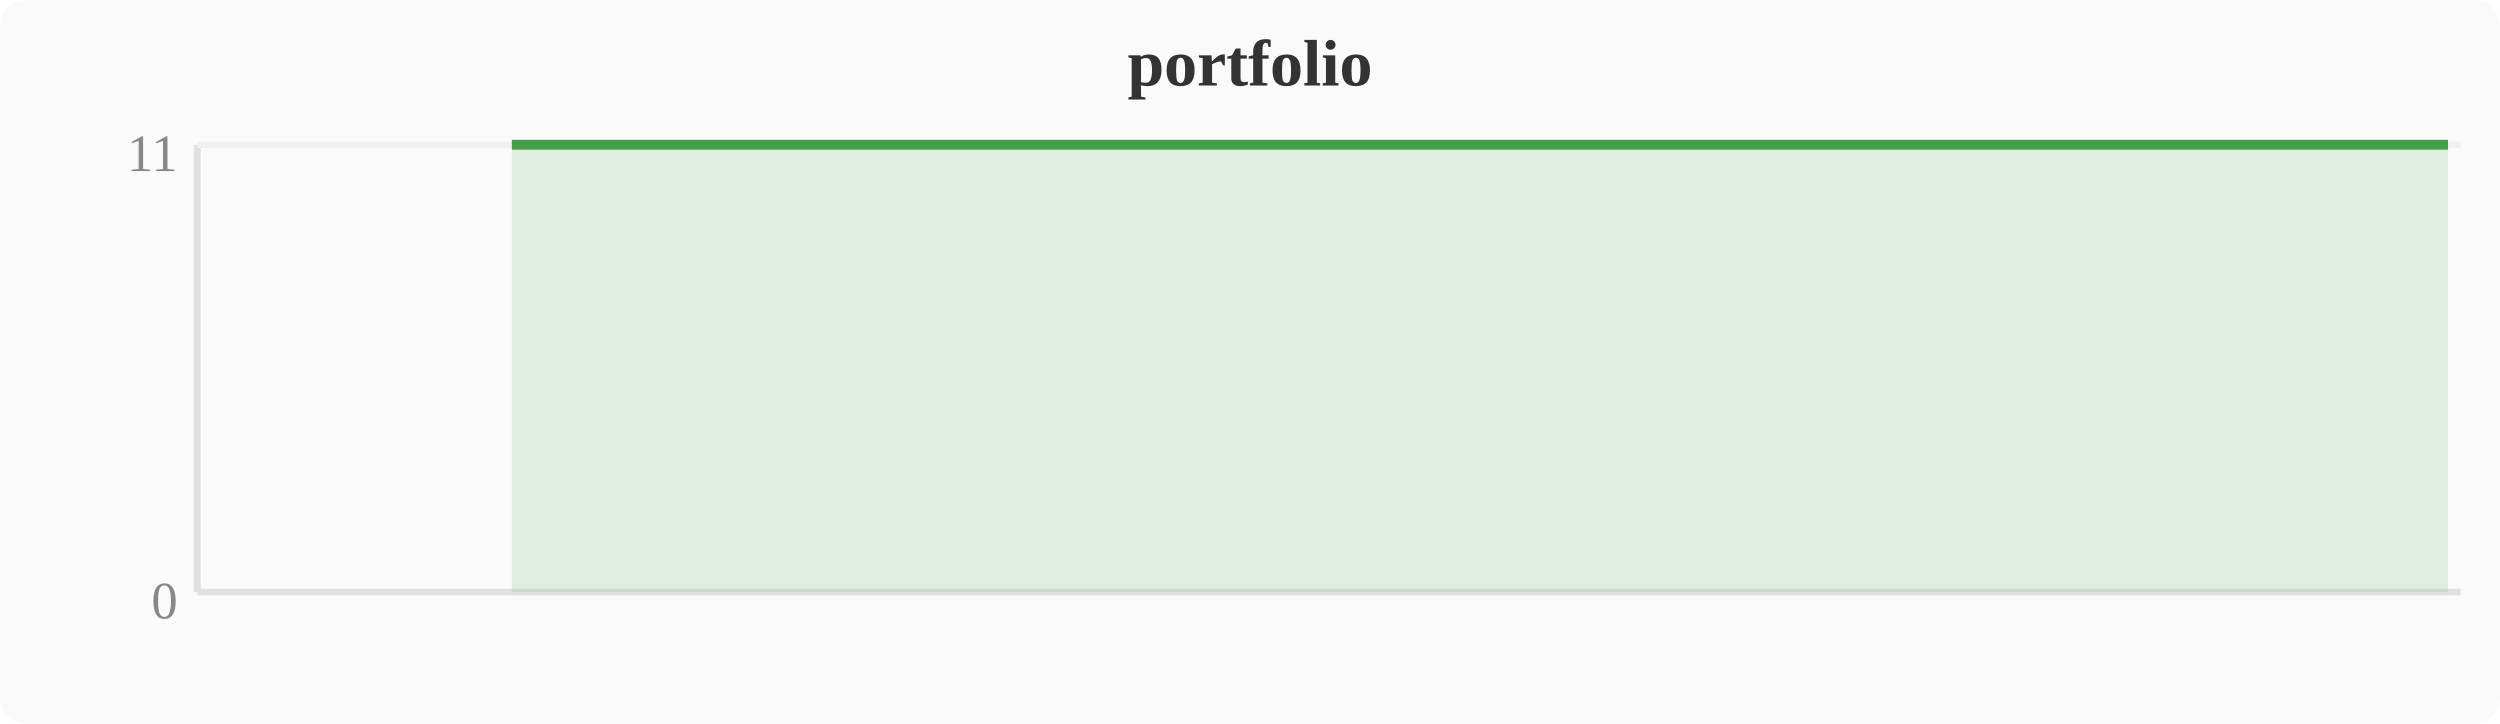
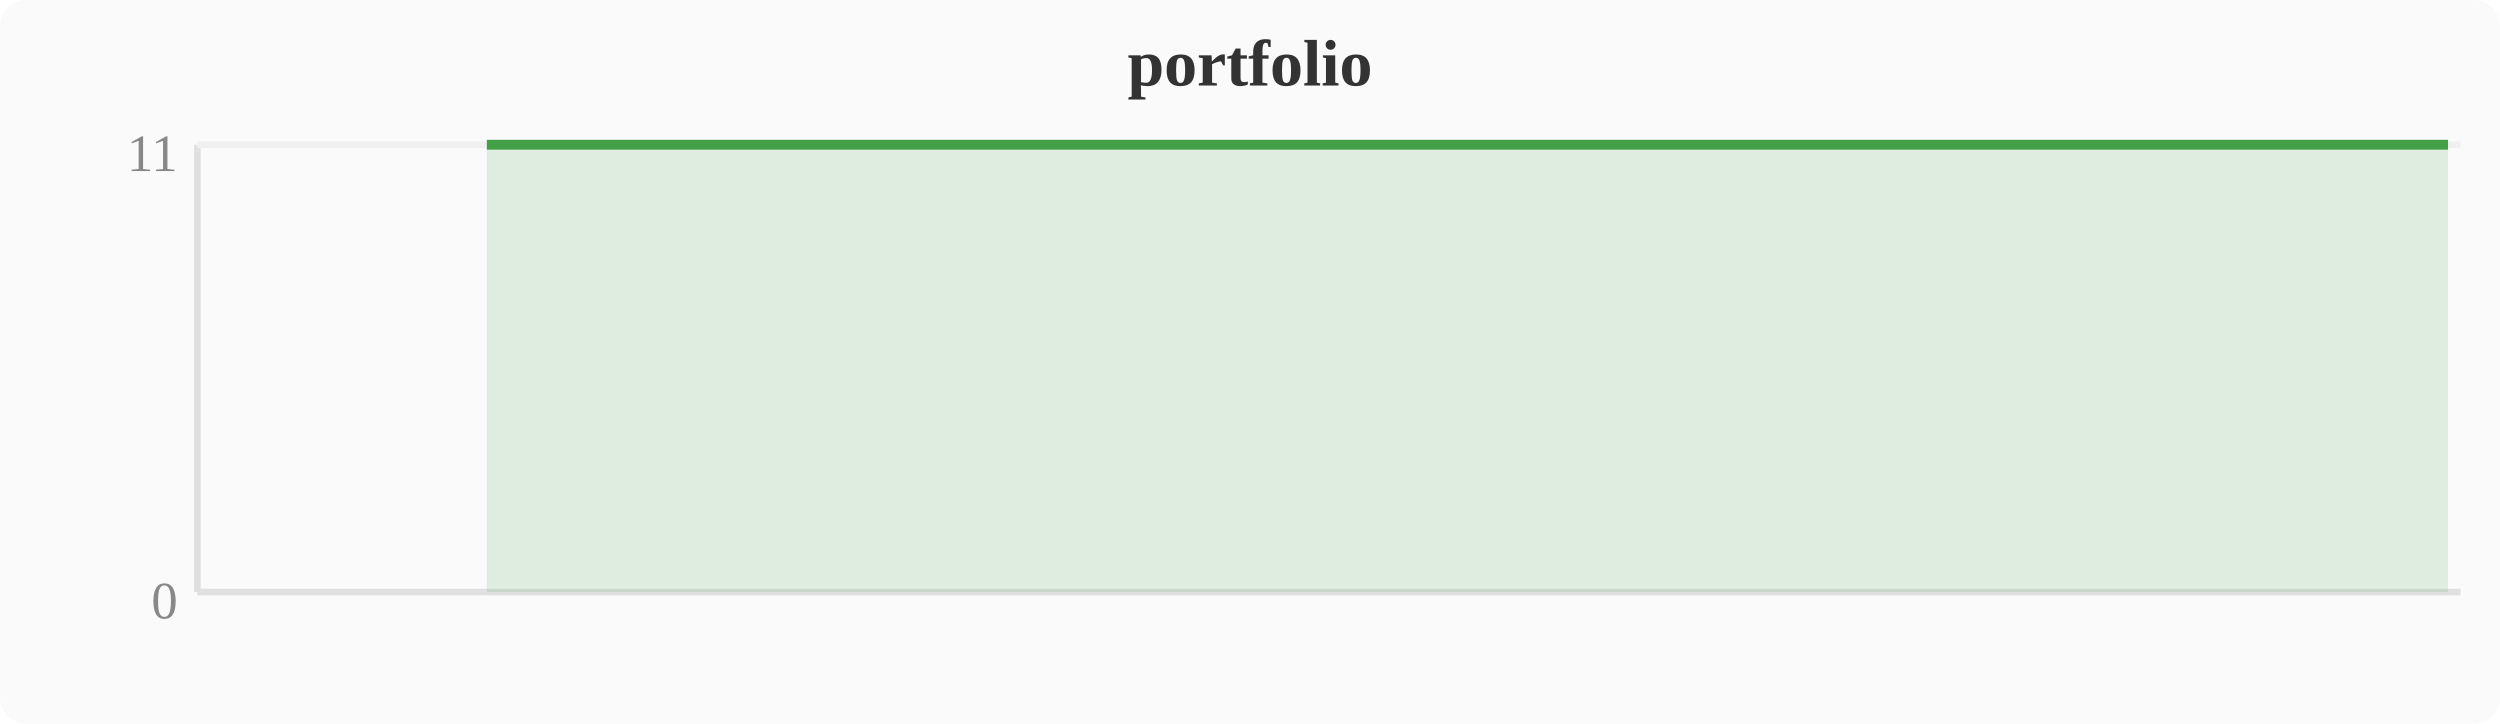
<svg xmlns="http://www.w3.org/2000/svg" width="380" height="110" viewBox="0 0 380 110">
  <rect width="380" height="110" fill="#fafafa" rx="4" />
  <text x="190" y="13" text-anchor="middle" font-size="10" font-weight="bold" fill="#333">portfolio</text>
  <line x1="30" y1="22" x2="30" y2="90" stroke="#e0e0e0" stroke-width="1" />
  <line x1="30" y1="90" x2="374" y2="90" stroke="#e0e0e0" stroke-width="1" />
  <line x1="30" y1="22" x2="374" y2="22" stroke="#f0f0f0" stroke-width="1" />
  <text x="27" y="94" text-anchor="end" font-size="8" fill="#888">0</text>
  <text x="27" y="26" text-anchor="end" font-size="8" fill="#888">11</text>
-   <polygon points="77.8,22.0 81.6,22.0 85.4,22.0 89.2,22.0 93.1,22.0 96.9,22.0 100.7,22.0 104.5,22.0 108.4,22.0 112.2,22.0 116.0,22.0 119.8,22.0 123.6,22.0 127.5,22.0 131.3,22.0 135.1,22.0 138.9,22.0 142.8,22.0 146.6,22.0 150.4,22.0 154.2,22.0 158.0,22.0 161.9,22.0 165.7,22.0 169.5,22.0 173.3,22.0 177.2,22.0 181.0,22.0 184.8,22.0 188.6,22.0 192.4,22.0 196.3,22.0 200.1,22.0 203.9,22.0 207.7,22.0 211.6,22.0 215.4,22.0 219.2,22.0 223.0,22.0 226.8,22.0 230.7,22.0 234.5,22.0 238.3,22.0 242.1,22.0 246.0,22.0 249.8,22.0 253.6,22.0 257.4,22.0 261.2,22.0 265.1,22.0 268.9,22.0 272.7,22.0 276.5,22.0 280.4,22.0 284.2,22.0 288.0,22.0 291.8,22.0 295.6,22.0 299.5,22.0 303.3,22.0 307.1,22.0 310.9,22.0 314.8,22.0 318.6,22.0 322.4,22.0 326.2,22.0 330.0,22.0 333.9,22.0 337.7,22.0 341.5,22.0 345.3,22.0 349.2,22.0 353.0,22.0 356.8,22.0 360.6,22.0 364.4,22.0 368.3,22.0 372.1,22.0 372.1,90 77.8,90" fill="#43a047" opacity="0.15" />
-   <polyline points="77.8,22.0 81.6,22.0 85.4,22.0 89.2,22.0 93.1,22.0 96.9,22.0 100.7,22.0 104.5,22.0 108.4,22.0 112.2,22.0 116.0,22.0 119.8,22.0 123.6,22.0 127.5,22.0 131.3,22.0 135.1,22.0 138.9,22.0 142.8,22.0 146.6,22.0 150.4,22.0 154.2,22.0 158.0,22.0 161.9,22.0 165.7,22.0 169.5,22.0 173.3,22.0 177.2,22.0 181.0,22.0 184.8,22.0 188.6,22.0 192.4,22.0 196.3,22.0 200.1,22.0 203.9,22.0 207.7,22.0 211.6,22.0 215.4,22.0 219.2,22.0 223.0,22.0 226.8,22.0 230.7,22.0 234.5,22.0 238.3,22.0 242.1,22.0 246.0,22.0 249.8,22.0 253.6,22.0 257.4,22.0 261.2,22.0 265.1,22.0 268.9,22.0 272.7,22.0 276.5,22.0 280.4,22.0 284.2,22.0 288.0,22.0 291.8,22.0 295.6,22.0 299.5,22.0 303.3,22.0 307.1,22.0 310.9,22.0 314.8,22.0 318.6,22.0 322.4,22.0 326.2,22.0 330.0,22.0 333.9,22.0 337.7,22.0 341.5,22.0 345.3,22.0 349.2,22.0 353.0,22.0 356.8,22.0 360.6,22.0 364.4,22.0 368.3,22.0 372.1,22.0" fill="none" stroke="#43a047" stroke-width="1.5" stroke-linejoin="round" />
+   <polygon points="74.0,22.0 77.8,22.0 81.6,22.0 85.4,22.0 89.2,22.0 93.1,22.0 96.9,22.0 100.7,22.0 104.5,22.0 108.4,22.0 112.2,22.0 116.0,22.0 119.8,22.0 123.6,22.0 127.5,22.0 131.3,22.0 135.1,22.0 138.9,22.0 142.8,22.0 146.6,22.0 150.4,22.0 154.2,22.0 158.0,22.0 161.9,22.0 165.7,22.0 169.5,22.0 173.3,22.0 177.2,22.0 181.0,22.0 184.8,22.0 188.6,22.0 192.4,22.0 196.3,22.0 200.1,22.0 203.9,22.0 207.7,22.0 211.6,22.0 215.4,22.0 219.2,22.0 223.0,22.0 226.8,22.0 230.7,22.0 234.5,22.0 238.3,22.0 242.1,22.0 246.0,22.0 249.8,22.0 253.6,22.0 257.4,22.0 261.2,22.0 265.1,22.0 268.9,22.0 272.7,22.0 276.5,22.0 280.4,22.0 284.2,22.0 288.0,22.0 291.8,22.0 295.6,22.0 299.5,22.0 303.3,22.0 307.1,22.0 310.9,22.0 314.8,22.0 318.6,22.0 322.4,22.0 326.2,22.0 330.0,22.0 333.9,22.0 337.7,22.0 341.5,22.0 345.3,22.0 349.2,22.0 353.0,22.0 356.8,22.0 360.6,22.0 364.4,22.0 368.3,22.0 372.1,22.0 372.1,90 74.0,90" fill="#43a047" opacity="0.15" />
+   <polyline points="74.0,22.0 77.8,22.0 81.6,22.0 85.4,22.0 89.2,22.0 93.1,22.0 96.9,22.0 100.7,22.0 104.5,22.0 108.4,22.0 112.2,22.0 116.0,22.0 119.8,22.0 123.6,22.0 127.5,22.0 131.3,22.0 135.1,22.0 138.9,22.0 142.8,22.0 146.6,22.0 150.4,22.0 154.2,22.0 158.0,22.0 161.9,22.0 165.7,22.0 169.5,22.0 173.3,22.0 177.2,22.0 181.0,22.0 184.8,22.0 188.6,22.0 192.4,22.0 196.3,22.0 200.1,22.0 203.9,22.0 207.7,22.0 211.6,22.0 215.4,22.0 219.2,22.0 223.0,22.0 226.8,22.0 230.7,22.0 234.5,22.0 238.3,22.0 242.1,22.0 246.0,22.0 249.8,22.0 253.6,22.0 257.4,22.0 261.2,22.0 265.1,22.0 268.9,22.0 272.7,22.0 276.5,22.0 280.4,22.0 284.2,22.0 288.0,22.0 291.8,22.0 295.6,22.0 299.5,22.0 303.3,22.0 307.1,22.0 310.9,22.0 314.8,22.0 318.6,22.0 322.4,22.0 326.2,22.0 330.0,22.0 333.9,22.0 337.7,22.0 341.5,22.0 345.3,22.0 349.2,22.0 353.0,22.0 356.8,22.0 360.6,22.0 364.4,22.0 368.3,22.0 372.1,22.0" fill="none" stroke="#43a047" stroke-width="1.5" stroke-linejoin="round" />
</svg>
